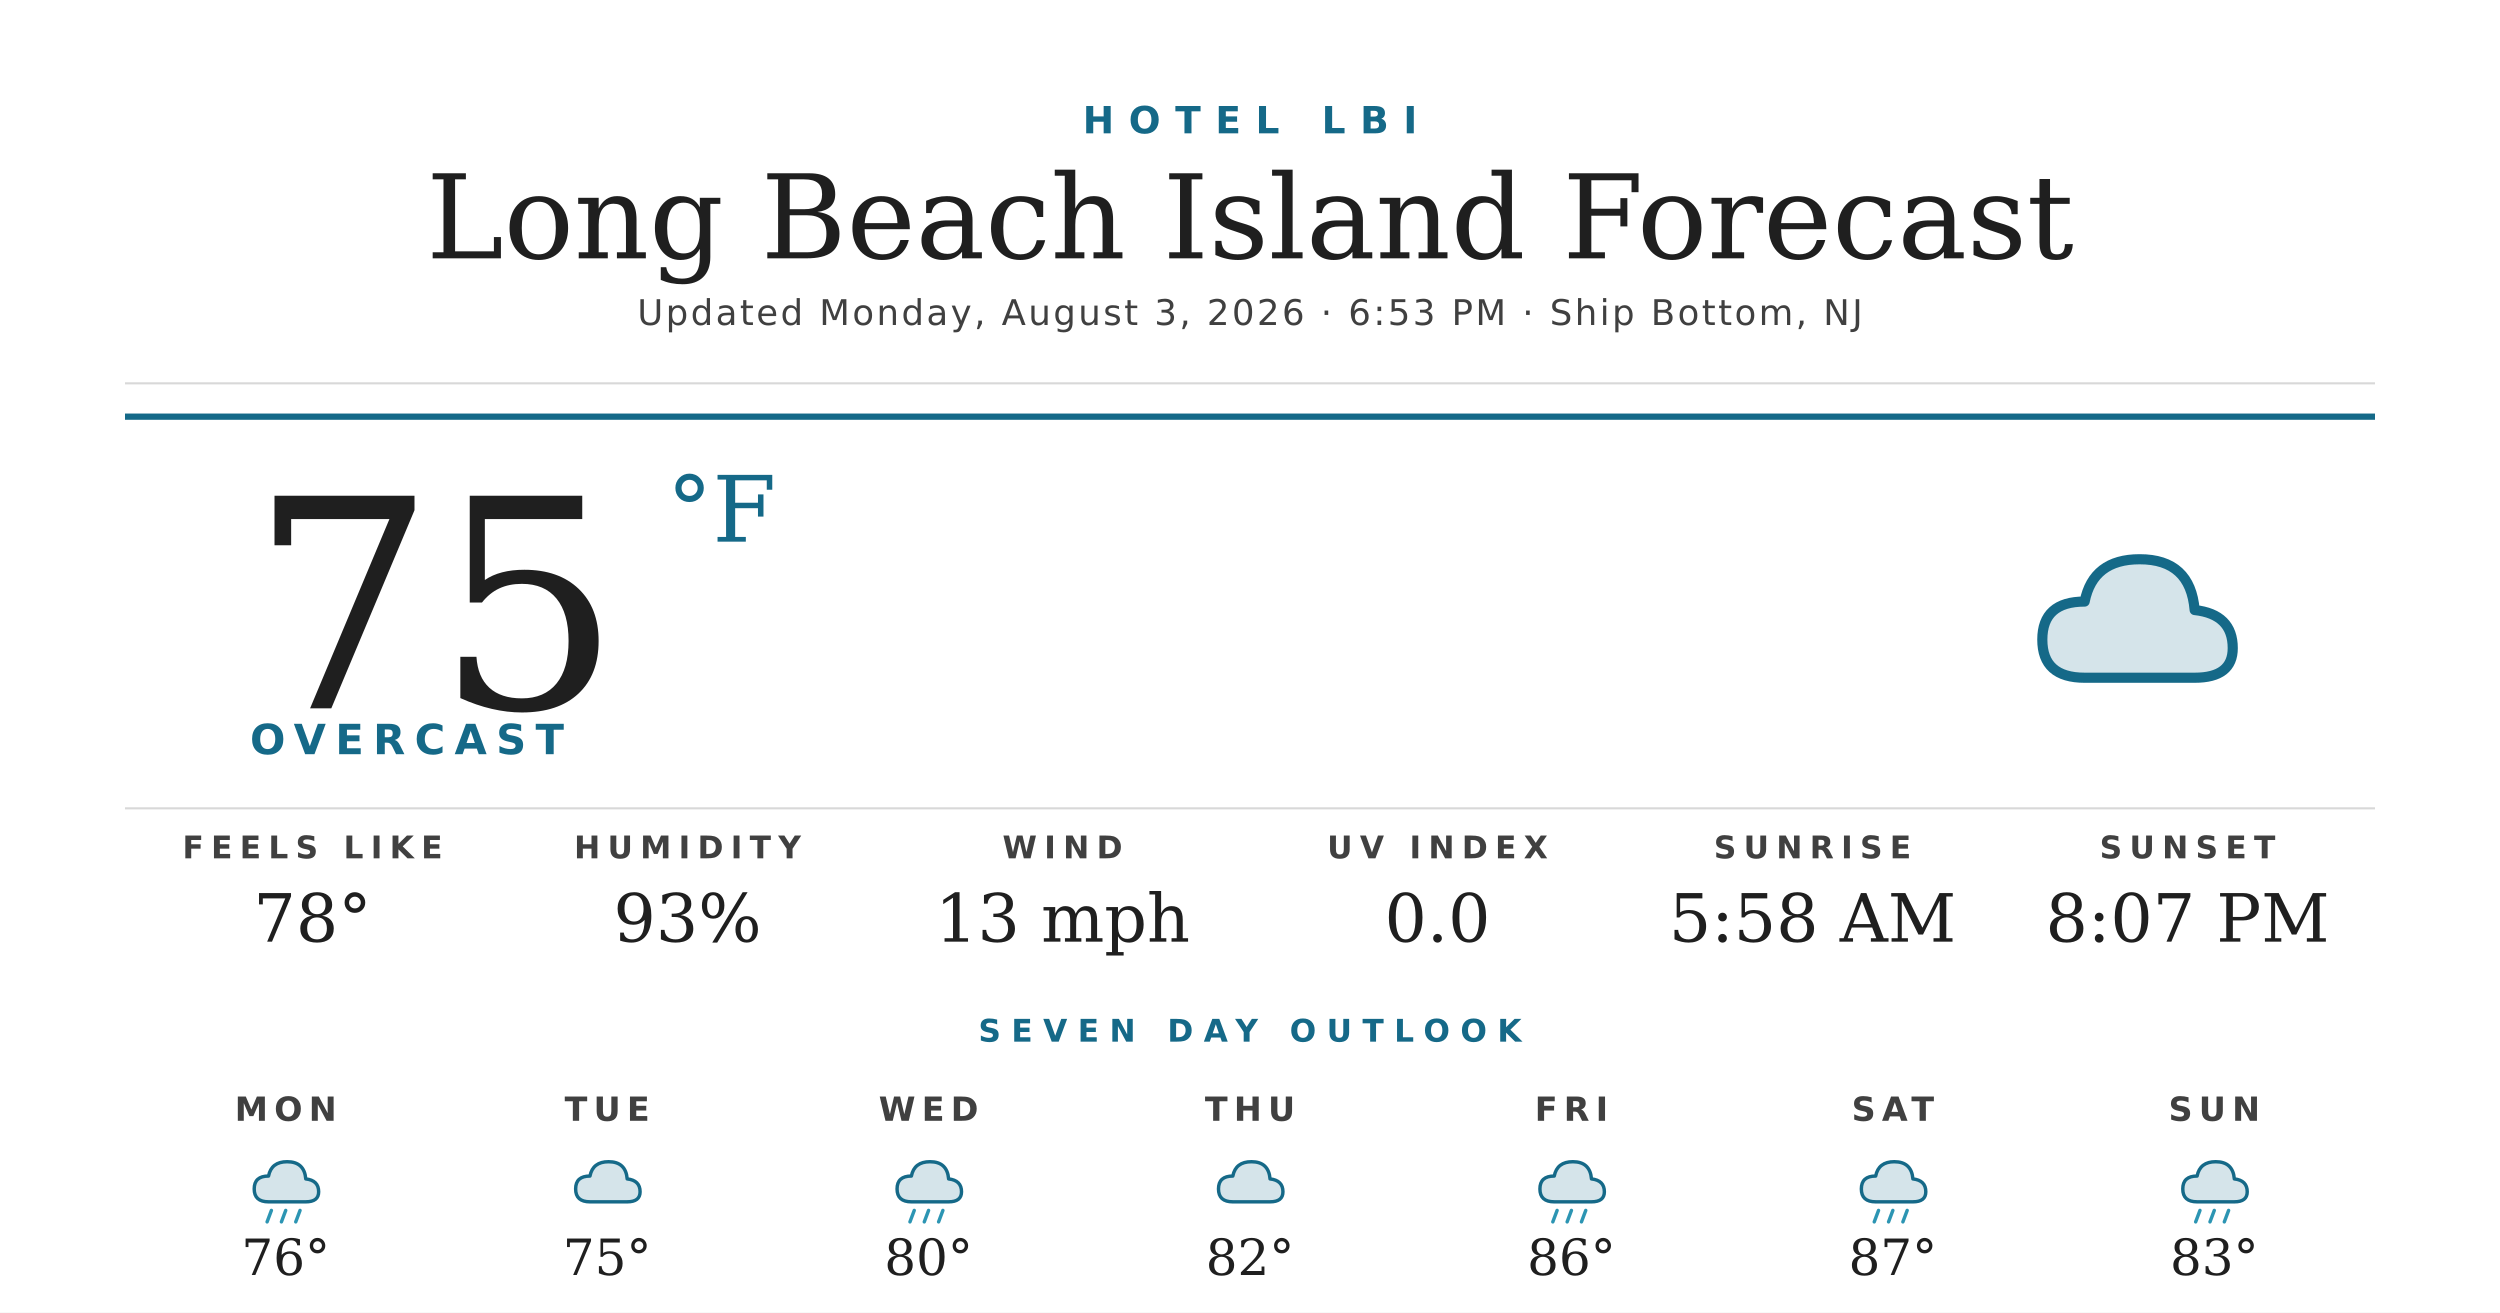
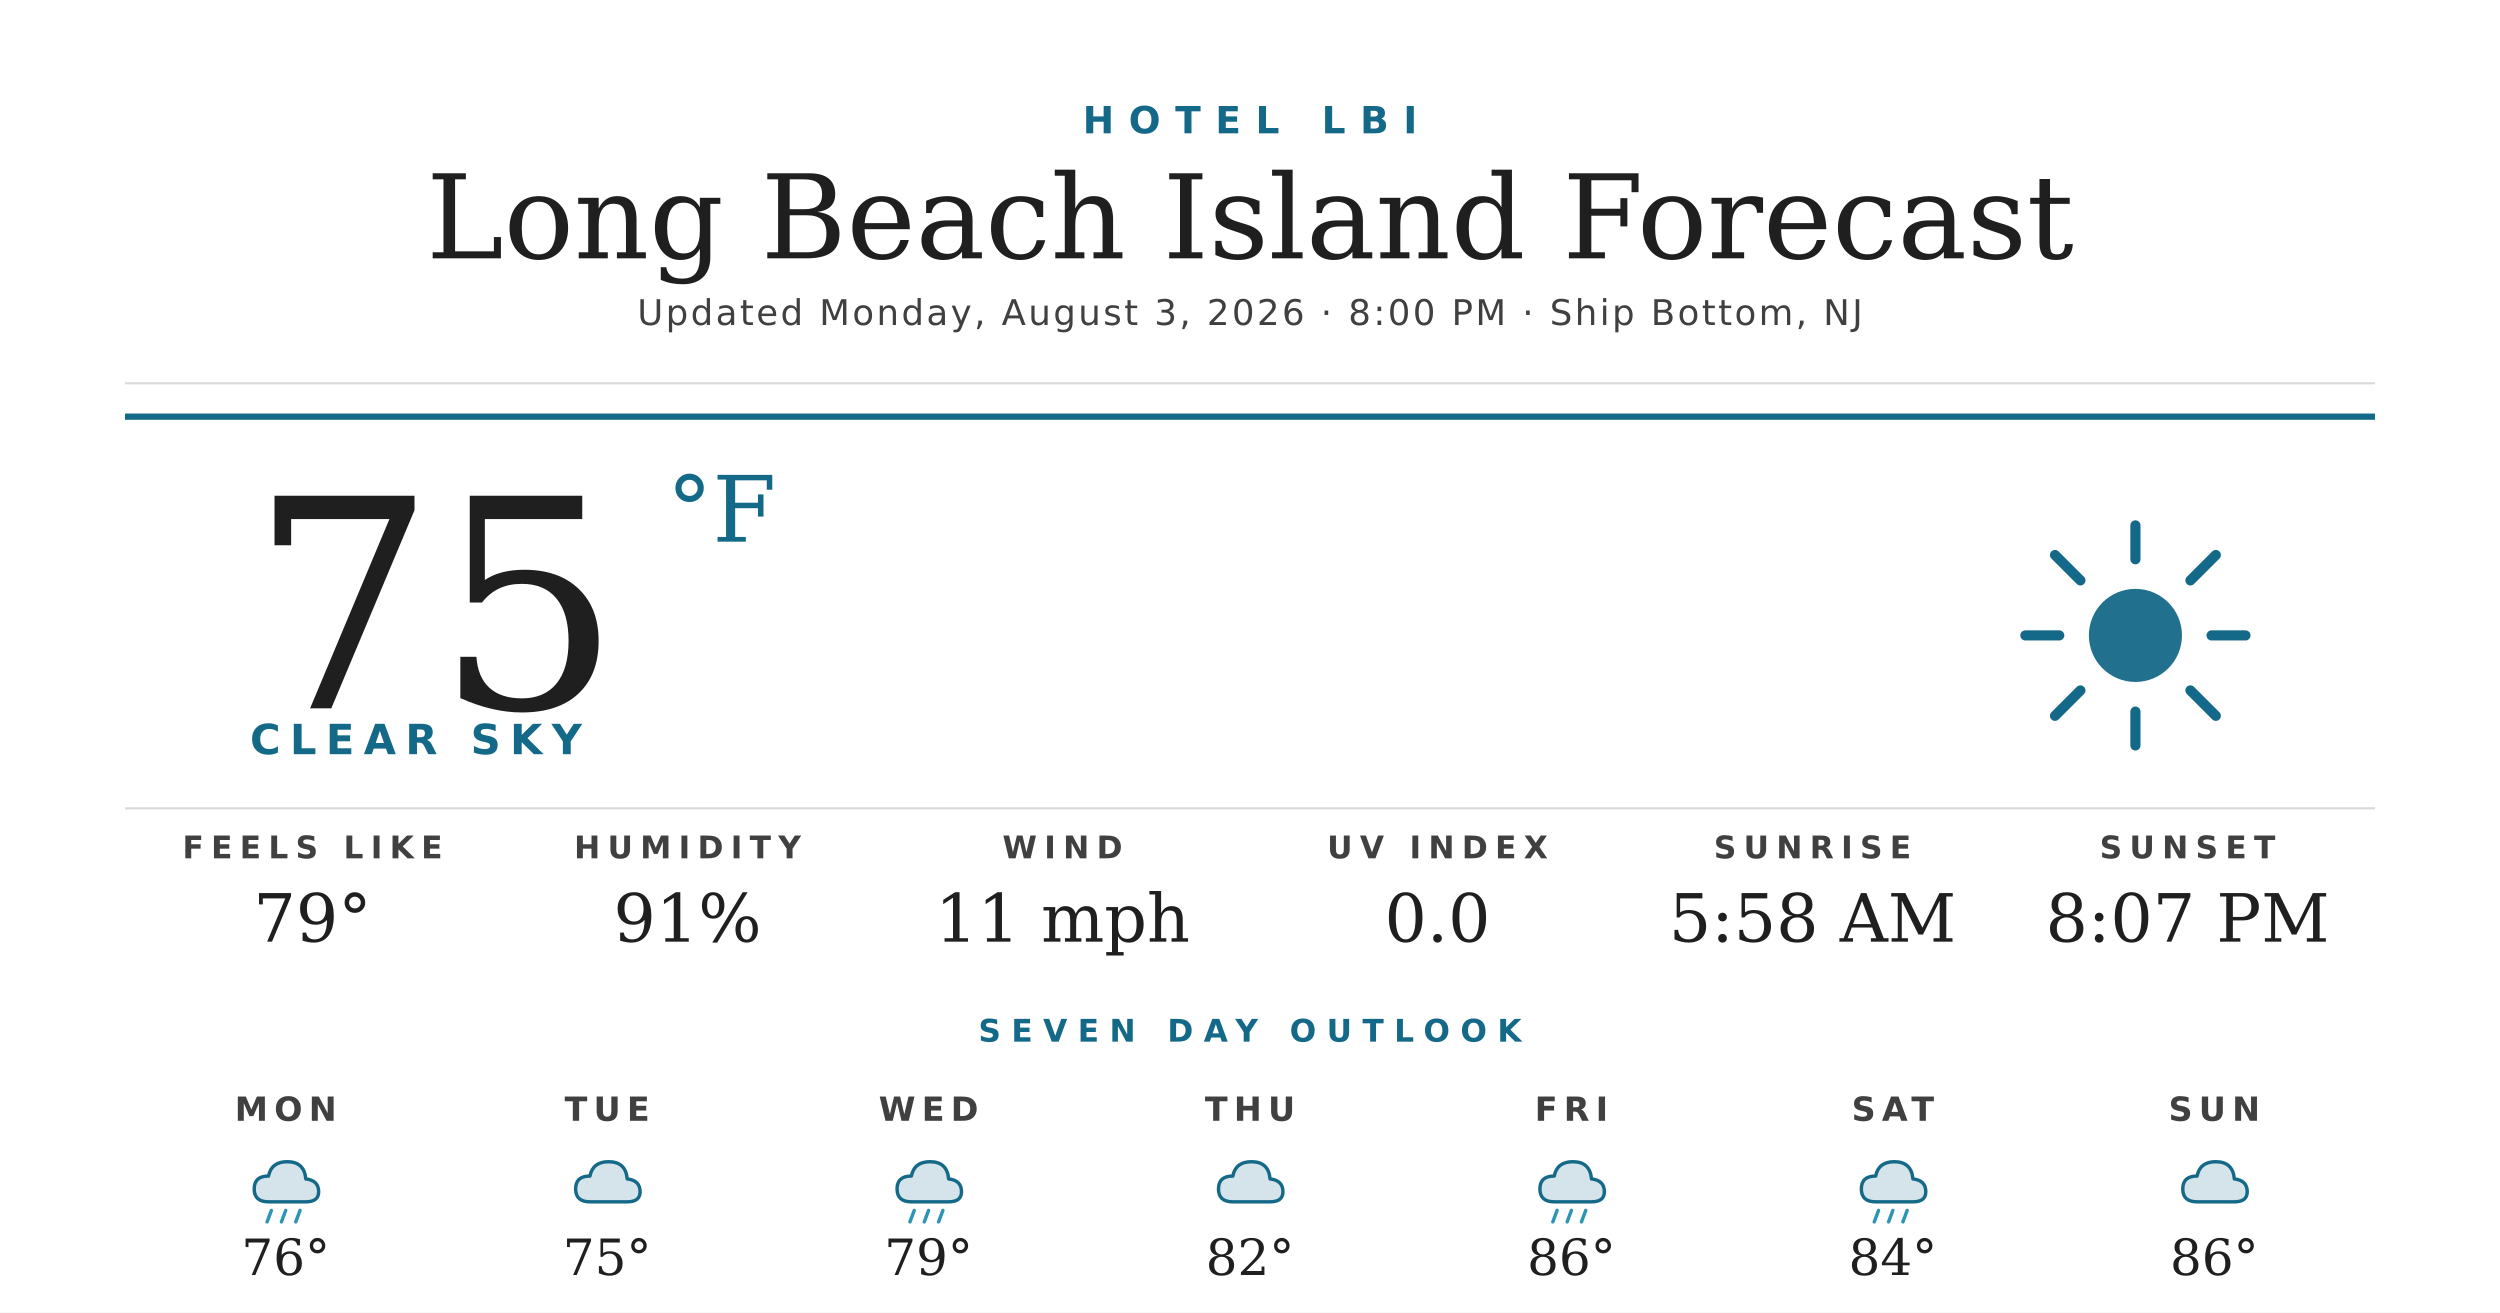
<svg xmlns="http://www.w3.org/2000/svg" width="1200" height="630" viewBox="0 0 1200 630">
  <rect width="1200" height="630" fill="#ffffff" />
  <text x="600" y="64" text-anchor="middle" font-family="'Montserrat Bold', 'Montserrat', 'DejaVu Sans', Helvetica, Arial, sans-serif" font-size="18" font-weight="700" fill="#156988" letter-spacing="7">HOTEL LBI</text>
  <text x="600" y="124" text-anchor="middle" font-family="'Prata', 'DejaVu Serif', Georgia, serif" font-size="56" fill="#1f1f1f">Long Beach Island Forecast</text>
-   <text x="600" y="156" text-anchor="middle" font-family="'Montserrat', 'DejaVu Sans', Helvetica, Arial, sans-serif" font-size="17" font-weight="500" fill="#404040" letter-spacing="1.2">Updated Monday, August 3, 2026 · 6:53 PM · Ship Bottom, NJ</text>
+   <text x="600" y="156" text-anchor="middle" font-family="'Montserrat', 'DejaVu Sans', Helvetica, Arial, sans-serif" font-size="17" font-weight="500" fill="#404040" letter-spacing="1.2">Updated Monday, August 3, 2026 · 8:00 PM · Ship Bottom, NJ</text>
  <line x1="60" y1="184" x2="1140" y2="184" stroke="#d8d8d8" stroke-width="1" />
  <line x1="60" y1="200" x2="1140" y2="200" stroke="#156988" stroke-width="3" />
  <text x="120" y="340" font-family="'Prata', 'DejaVu Serif', Georgia, serif" font-size="140" fill="#1f1f1f">75</text>
  <text x="320" y="260" font-family="'Prata', 'DejaVu Serif', Georgia, serif" font-size="44" fill="#156988">°F</text>
-   <text x="120" y="362" font-family="'Montserrat Bold', 'Montserrat', 'DejaVu Sans', Helvetica, Arial, sans-serif" font-size="20" font-weight="700" fill="#156988" letter-spacing="4.5">OVERCAST</text>
+   <text x="120" y="362" font-family="'Montserrat Bold', 'Montserrat', 'DejaVu Sans', Helvetica, Arial, sans-serif" font-size="20" font-weight="700" fill="#156988" letter-spacing="4.5">CLEAR SKY</text>
  <g transform="translate(960,240) scale(2.03125)">
-     <path d="M20 42 Q10 42 10 33 Q10 24 20 24 Q22 14 33 14 Q45 14 46 26 Q55 27 55 35 Q55 42 46 42 Z" fill="#156988" opacity="0.18" />
-     <path d="M20 42 Q10 42 10 33 Q10 24 20 24 Q22 14 33 14 Q45 14 46 26 Q55 27 55 35 Q55 42 46 42 Z" fill="none" stroke="#156988" stroke-width="2.4" stroke-linejoin="round" />
+     <circle cx="32" cy="32" r="11" fill="#156988" opacity="0.95" />
+     <g stroke="#156988" stroke-width="2.4" stroke-linecap="round">
+       <line x1="32" y1="6" x2="32" y2="14" />
+       <line x1="32" y1="50" x2="32" y2="58" />
+       <line x1="6" y1="32" x2="14" y2="32" />
+       <line x1="50" y1="32" x2="58" y2="32" />
+       <line x1="13" y1="13" x2="19" y2="19" />
+       <line x1="45" y1="45" x2="51" y2="51" />
+       <line x1="13" y1="51" x2="19" y2="45" />
+       <line x1="45" y1="19" x2="51" y2="13" />
+     </g>
  </g>
  <line x1="60" y1="388" x2="1140" y2="388" stroke="#d8d8d8" stroke-width="1" />
  <text x="150" y="412" text-anchor="middle" font-family="'Montserrat Bold', 'Montserrat', 'DejaVu Sans', Helvetica, Arial, sans-serif" font-size="15" font-weight="700" fill="#404040" letter-spacing="3.5">FEELS LIKE</text>
-   <text x="150" y="452" text-anchor="middle" font-family="'Prata', 'DejaVu Serif', Georgia, serif" font-size="32" fill="#1f1f1f">78°</text>
+   <text x="150" y="452" text-anchor="middle" font-family="'Prata', 'DejaVu Serif', Georgia, serif" font-size="32" fill="#1f1f1f">79°</text>
  <text x="330" y="412" text-anchor="middle" font-family="'Montserrat Bold', 'Montserrat', 'DejaVu Sans', Helvetica, Arial, sans-serif" font-size="15" font-weight="700" fill="#404040" letter-spacing="3.5">HUMIDITY</text>
-   <text x="330" y="452" text-anchor="middle" font-family="'Prata', 'DejaVu Serif', Georgia, serif" font-size="32" fill="#1f1f1f">93%</text>
+   <text x="330" y="452" text-anchor="middle" font-family="'Prata', 'DejaVu Serif', Georgia, serif" font-size="32" fill="#1f1f1f">91%</text>
  <text x="510" y="412" text-anchor="middle" font-family="'Montserrat Bold', 'Montserrat', 'DejaVu Sans', Helvetica, Arial, sans-serif" font-size="15" font-weight="700" fill="#404040" letter-spacing="3.5">WIND</text>
-   <text x="510" y="452" text-anchor="middle" font-family="'Prata', 'DejaVu Serif', Georgia, serif" font-size="32" fill="#1f1f1f">13 mph</text>
+   <text x="510" y="452" text-anchor="middle" font-family="'Prata', 'DejaVu Serif', Georgia, serif" font-size="32" fill="#1f1f1f">11 mph</text>
  <text x="690" y="412" text-anchor="middle" font-family="'Montserrat Bold', 'Montserrat', 'DejaVu Sans', Helvetica, Arial, sans-serif" font-size="15" font-weight="700" fill="#404040" letter-spacing="3.5">UV INDEX</text>
  <text x="690" y="452" text-anchor="middle" font-family="'Prata', 'DejaVu Serif', Georgia, serif" font-size="32" fill="#1f1f1f">0.0</text>
  <text x="870" y="412" text-anchor="middle" font-family="'Montserrat Bold', 'Montserrat', 'DejaVu Sans', Helvetica, Arial, sans-serif" font-size="15" font-weight="700" fill="#404040" letter-spacing="3.5">SUNRISE</text>
  <text x="870" y="452" text-anchor="middle" font-family="'Prata', 'DejaVu Serif', Georgia, serif" font-size="32" fill="#1f1f1f">5:58 AM</text>
  <text x="1050" y="412" text-anchor="middle" font-family="'Montserrat Bold', 'Montserrat', 'DejaVu Sans', Helvetica, Arial, sans-serif" font-size="15" font-weight="700" fill="#404040" letter-spacing="3.5">SUNSET</text>
  <text x="1050" y="452" text-anchor="middle" font-family="'Prata', 'DejaVu Serif', Georgia, serif" font-size="32" fill="#1f1f1f">8:07 PM</text>
  <text x="600" y="500" text-anchor="middle" font-family="'Montserrat Bold', 'Montserrat', 'DejaVu Sans', Helvetica, Arial, sans-serif" font-size="15" font-weight="700" fill="#156988" letter-spacing="5">SEVEN DAY OUTLOOK</text>
  <text x="137.143" y="538" text-anchor="middle" font-family="'Montserrat Bold', 'Montserrat', 'DejaVu Sans', Helvetica, Arial, sans-serif" font-size="16" font-weight="700" fill="#404040" letter-spacing="3">MON</text>
  <g transform="translate(115.1429,548) scale(0.6875)">
    <path d="M20 42 Q10 42 10 33 Q10 24 20 24 Q22 14 33 14 Q45 14 46 26 Q55 27 55 35 Q55 42 46 42 Z" fill="#156988" opacity="0.18" />
    <path d="M20 42 Q10 42 10 33 Q10 24 20 24 Q22 14 33 14 Q45 14 46 26 Q55 27 55 35 Q55 42 46 42 Z" fill="none" stroke="#156988" stroke-width="2.4" stroke-linejoin="round" />
    <g stroke="#2C95B3" stroke-width="2.4" stroke-linecap="round">
      <line x1="22" y1="48" x2="19" y2="56" />
      <line x1="32" y1="48" x2="29" y2="56" />
      <line x1="42" y1="48" x2="39" y2="56" />
    </g>
  </g>
  <text x="137.143" y="612" text-anchor="middle" font-family="'Prata', 'DejaVu Serif', Georgia, serif" font-size="24" fill="#1f1f1f">76°</text>
  <text x="291.429" y="538" text-anchor="middle" font-family="'Montserrat Bold', 'Montserrat', 'DejaVu Sans', Helvetica, Arial, sans-serif" font-size="16" font-weight="700" fill="#404040" letter-spacing="3">TUE</text>
  <g transform="translate(269.4286,548) scale(0.6875)">
    <path d="M20 42 Q10 42 10 33 Q10 24 20 24 Q22 14 33 14 Q45 14 46 26 Q55 27 55 35 Q55 42 46 42 Z" fill="#156988" opacity="0.18" />
    <path d="M20 42 Q10 42 10 33 Q10 24 20 24 Q22 14 33 14 Q45 14 46 26 Q55 27 55 35 Q55 42 46 42 Z" fill="none" stroke="#156988" stroke-width="2.4" stroke-linejoin="round" />
  </g>
  <text x="291.429" y="612" text-anchor="middle" font-family="'Prata', 'DejaVu Serif', Georgia, serif" font-size="24" fill="#1f1f1f">75°</text>
  <text x="445.714" y="538" text-anchor="middle" font-family="'Montserrat Bold', 'Montserrat', 'DejaVu Sans', Helvetica, Arial, sans-serif" font-size="16" font-weight="700" fill="#404040" letter-spacing="3">WED</text>
  <g transform="translate(423.7143,548) scale(0.6875)">
    <path d="M20 42 Q10 42 10 33 Q10 24 20 24 Q22 14 33 14 Q45 14 46 26 Q55 27 55 35 Q55 42 46 42 Z" fill="#156988" opacity="0.18" />
    <path d="M20 42 Q10 42 10 33 Q10 24 20 24 Q22 14 33 14 Q45 14 46 26 Q55 27 55 35 Q55 42 46 42 Z" fill="none" stroke="#156988" stroke-width="2.4" stroke-linejoin="round" />
    <g stroke="#2C95B3" stroke-width="2.4" stroke-linecap="round">
      <line x1="22" y1="48" x2="19" y2="56" />
      <line x1="32" y1="48" x2="29" y2="56" />
      <line x1="42" y1="48" x2="39" y2="56" />
    </g>
  </g>
-   <text x="445.714" y="612" text-anchor="middle" font-family="'Prata', 'DejaVu Serif', Georgia, serif" font-size="24" fill="#1f1f1f">80°</text>
+   <text x="445.714" y="612" text-anchor="middle" font-family="'Prata', 'DejaVu Serif', Georgia, serif" font-size="24" fill="#1f1f1f">79°</text>
  <text x="600" y="538" text-anchor="middle" font-family="'Montserrat Bold', 'Montserrat', 'DejaVu Sans', Helvetica, Arial, sans-serif" font-size="16" font-weight="700" fill="#404040" letter-spacing="3">THU</text>
  <g transform="translate(578,548) scale(0.6875)">
    <path d="M20 42 Q10 42 10 33 Q10 24 20 24 Q22 14 33 14 Q45 14 46 26 Q55 27 55 35 Q55 42 46 42 Z" fill="#156988" opacity="0.18" />
    <path d="M20 42 Q10 42 10 33 Q10 24 20 24 Q22 14 33 14 Q45 14 46 26 Q55 27 55 35 Q55 42 46 42 Z" fill="none" stroke="#156988" stroke-width="2.4" stroke-linejoin="round" />
  </g>
  <text x="600" y="612" text-anchor="middle" font-family="'Prata', 'DejaVu Serif', Georgia, serif" font-size="24" fill="#1f1f1f">82°</text>
  <text x="754.286" y="538" text-anchor="middle" font-family="'Montserrat Bold', 'Montserrat', 'DejaVu Sans', Helvetica, Arial, sans-serif" font-size="16" font-weight="700" fill="#404040" letter-spacing="3">FRI</text>
  <g transform="translate(732.2857,548) scale(0.6875)">
    <path d="M20 42 Q10 42 10 33 Q10 24 20 24 Q22 14 33 14 Q45 14 46 26 Q55 27 55 35 Q55 42 46 42 Z" fill="#156988" opacity="0.18" />
    <path d="M20 42 Q10 42 10 33 Q10 24 20 24 Q22 14 33 14 Q45 14 46 26 Q55 27 55 35 Q55 42 46 42 Z" fill="none" stroke="#156988" stroke-width="2.4" stroke-linejoin="round" />
    <g stroke="#2C95B3" stroke-width="2.4" stroke-linecap="round">
      <line x1="22" y1="48" x2="19" y2="56" />
      <line x1="32" y1="48" x2="29" y2="56" />
      <line x1="42" y1="48" x2="39" y2="56" />
    </g>
  </g>
  <text x="754.286" y="612" text-anchor="middle" font-family="'Prata', 'DejaVu Serif', Georgia, serif" font-size="24" fill="#1f1f1f">86°</text>
  <text x="908.571" y="538" text-anchor="middle" font-family="'Montserrat Bold', 'Montserrat', 'DejaVu Sans', Helvetica, Arial, sans-serif" font-size="16" font-weight="700" fill="#404040" letter-spacing="3">SAT</text>
  <g transform="translate(886.5714,548) scale(0.6875)">
    <path d="M20 42 Q10 42 10 33 Q10 24 20 24 Q22 14 33 14 Q45 14 46 26 Q55 27 55 35 Q55 42 46 42 Z" fill="#156988" opacity="0.18" />
    <path d="M20 42 Q10 42 10 33 Q10 24 20 24 Q22 14 33 14 Q45 14 46 26 Q55 27 55 35 Q55 42 46 42 Z" fill="none" stroke="#156988" stroke-width="2.4" stroke-linejoin="round" />
    <g stroke="#2C95B3" stroke-width="2.4" stroke-linecap="round">
      <line x1="22" y1="48" x2="19" y2="56" />
      <line x1="32" y1="48" x2="29" y2="56" />
      <line x1="42" y1="48" x2="39" y2="56" />
    </g>
  </g>
-   <text x="908.571" y="612" text-anchor="middle" font-family="'Prata', 'DejaVu Serif', Georgia, serif" font-size="24" fill="#1f1f1f">87°</text>
+   <text x="908.571" y="612" text-anchor="middle" font-family="'Prata', 'DejaVu Serif', Georgia, serif" font-size="24" fill="#1f1f1f">84°</text>
  <text x="1062.857" y="538" text-anchor="middle" font-family="'Montserrat Bold', 'Montserrat', 'DejaVu Sans', Helvetica, Arial, sans-serif" font-size="16" font-weight="700" fill="#404040" letter-spacing="3">SUN</text>
  <g transform="translate(1040.857,548) scale(0.6875)">
    <path d="M20 42 Q10 42 10 33 Q10 24 20 24 Q22 14 33 14 Q45 14 46 26 Q55 27 55 35 Q55 42 46 42 Z" fill="#156988" opacity="0.18" />
    <path d="M20 42 Q10 42 10 33 Q10 24 20 24 Q22 14 33 14 Q45 14 46 26 Q55 27 55 35 Q55 42 46 42 Z" fill="none" stroke="#156988" stroke-width="2.4" stroke-linejoin="round" />
-     <g stroke="#2C95B3" stroke-width="2.4" stroke-linecap="round">
-       <line x1="22" y1="48" x2="19" y2="56" />
-       <line x1="32" y1="48" x2="29" y2="56" />
-       <line x1="42" y1="48" x2="39" y2="56" />
-     </g>
  </g>
-   <text x="1062.857" y="612" text-anchor="middle" font-family="'Prata', 'DejaVu Serif', Georgia, serif" font-size="24" fill="#1f1f1f">83°</text>
+   <text x="1062.857" y="612" text-anchor="middle" font-family="'Prata', 'DejaVu Serif', Georgia, serif" font-size="24" fill="#1f1f1f">86°</text>
</svg>
